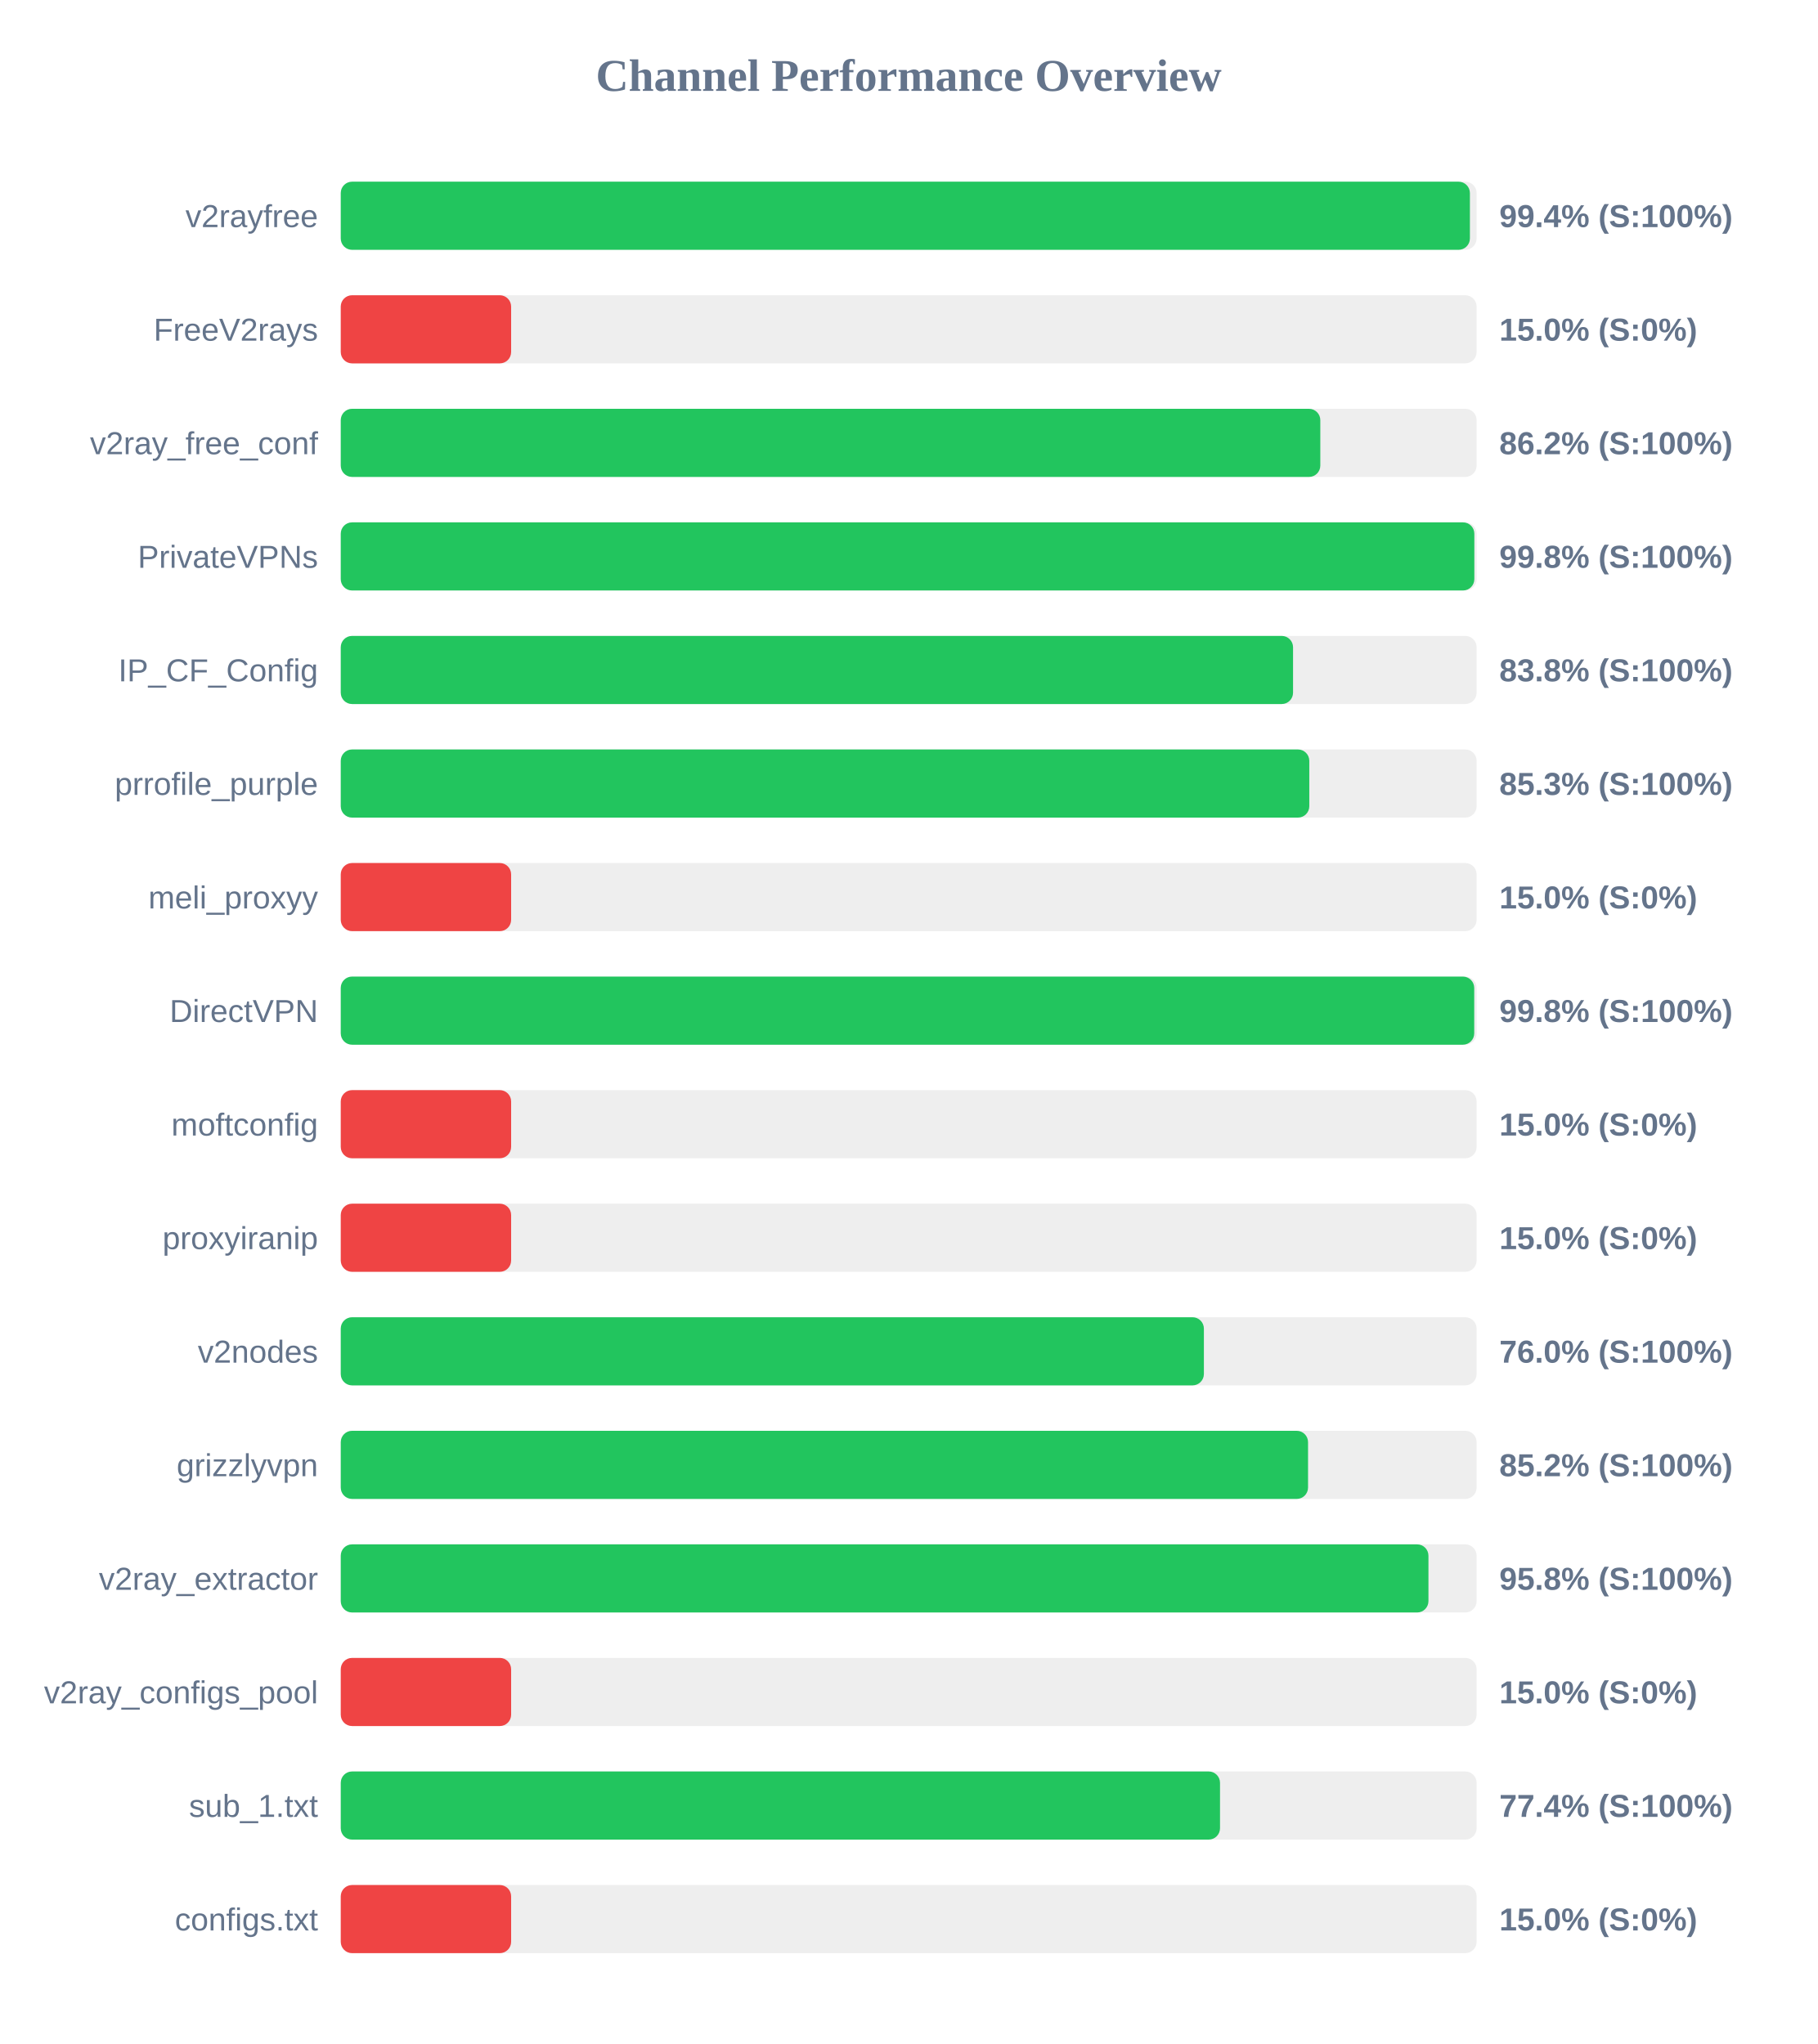
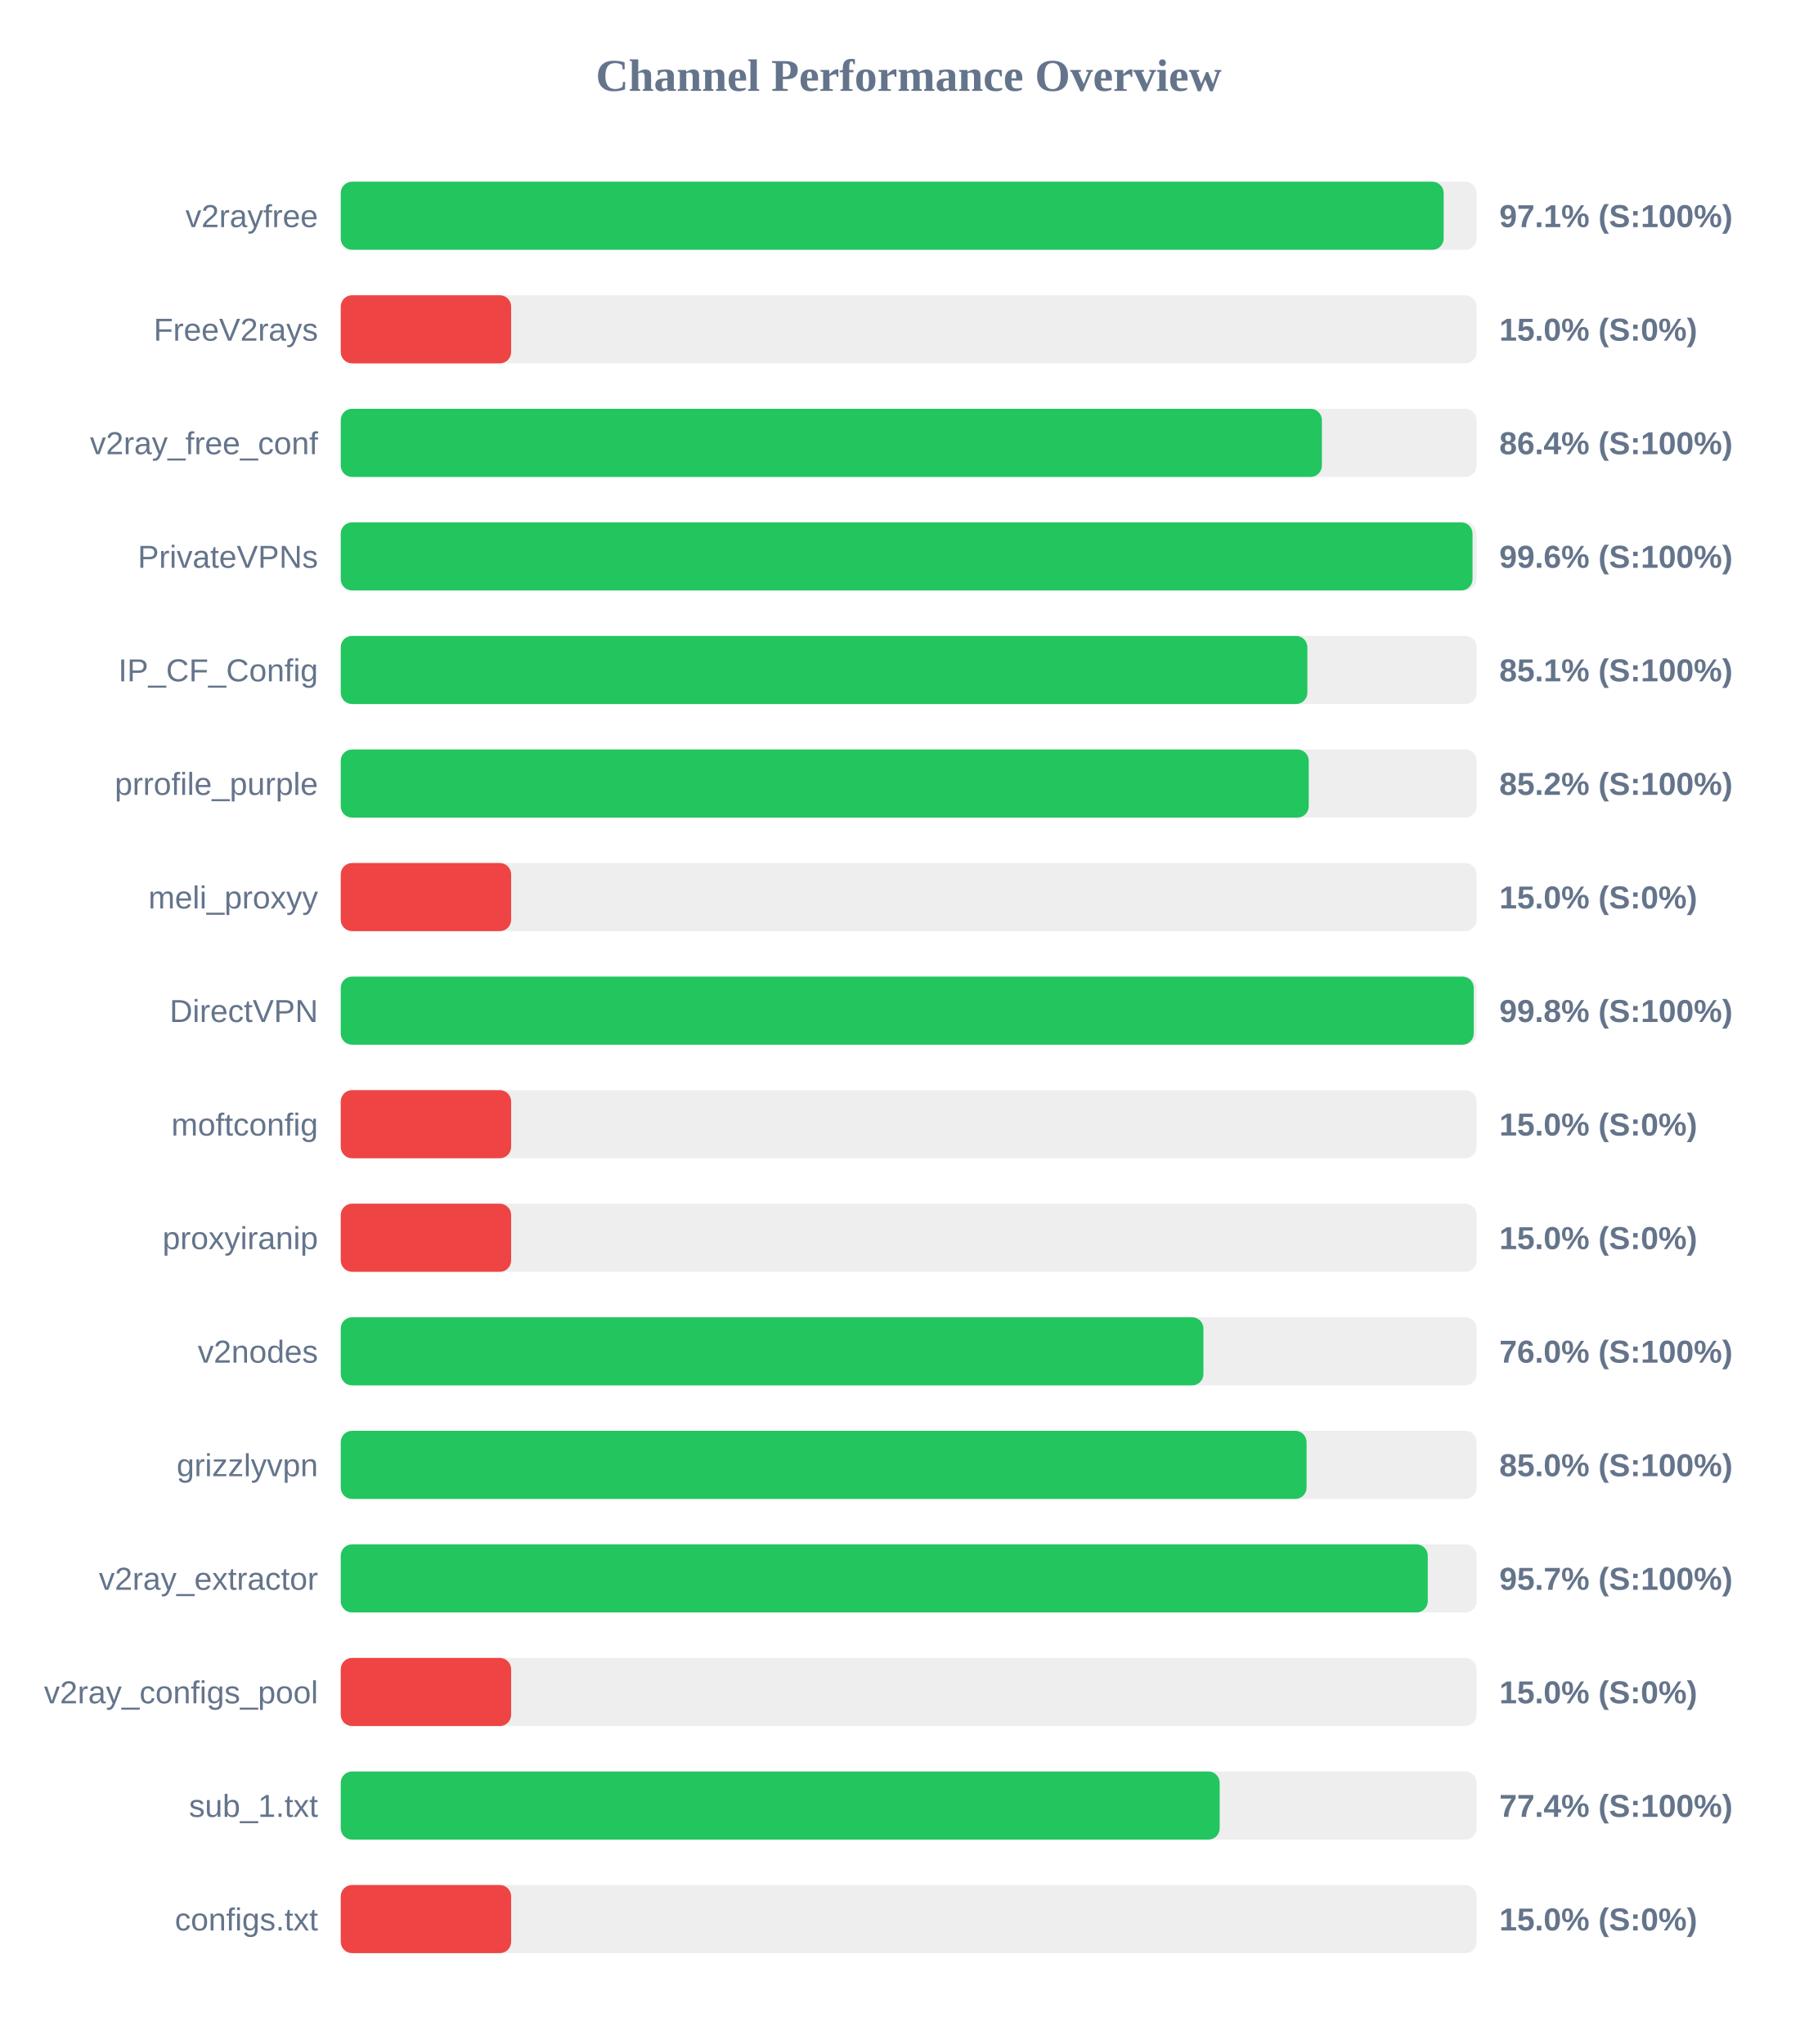
<svg xmlns="http://www.w3.org/2000/svg" width="800" height="900" version="1.1">
  <style>
        .row { font: 14px Arial; fill: #64748b; }
        .score { font: bold 14px Arial; fill: #64748b; }
    </style>
  <text x="400" y="40" text-anchor="middle" font-size="20px" font-weight="bold" fill="#64748b">Channel Performance Overview</text>
  <rect x="150" y="80" width="500" height="30" fill="#eee" rx="5" />
-   <rect x="150" y="80" width="497.05" height="30" fill="#22c55e" rx="5" />
+   <rect x="150" y="80" width="485.5" height="30" fill="#22c55e" rx="5" />
  <text x="140" y="100" text-anchor="end" class="row">v2rayfree</text>
-   <text x="660" y="100" text-anchor="start" class="score">99.4% (S:100%)</text>
+   <text x="660" y="100" text-anchor="start" class="score">97.1% (S:100%)</text>
  <rect x="150" y="130" width="500" height="30" fill="#eee" rx="5" />
  <rect x="150" y="130" width="75.0" height="30" fill="#ef4444" rx="5" />
  <text x="140" y="150" text-anchor="end" class="row">FreeV2rays</text>
  <text x="660" y="150" text-anchor="start" class="score">15.0% (S:0%)</text>
  <rect x="150" y="180" width="500" height="30" fill="#eee" rx="5" />
-   <rect x="150" y="180" width="431.2" height="30" fill="#22c55e" rx="5" />
+   <rect x="150" y="180" width="431.9" height="30" fill="#22c55e" rx="5" />
  <text x="140" y="200" text-anchor="end" class="row">v2ray_free_conf</text>
-   <text x="660" y="200" text-anchor="start" class="score">86.2% (S:100%)</text>
+   <text x="660" y="200" text-anchor="start" class="score">86.4% (S:100%)</text>
  <rect x="150" y="230" width="500" height="30" fill="#eee" rx="5" />
-   <rect x="150" y="230" width="499.0" height="30" fill="#22c55e" rx="5" />
+   <rect x="150" y="230" width="498.2" height="30" fill="#22c55e" rx="5" />
  <text x="140" y="250" text-anchor="end" class="row">PrivateVPNs</text>
-   <text x="660" y="250" text-anchor="start" class="score">99.8% (S:100%)</text>
+   <text x="660" y="250" text-anchor="start" class="score">99.6% (S:100%)</text>
  <rect x="150" y="280" width="500" height="30" fill="#eee" rx="5" />
-   <rect x="150" y="280" width="419.2" height="30" fill="#22c55e" rx="5" />
+   <rect x="150" y="280" width="425.5" height="30" fill="#22c55e" rx="5" />
  <text x="140" y="300" text-anchor="end" class="row">IP_CF_Config</text>
-   <text x="660" y="300" text-anchor="start" class="score">83.8% (S:100%)</text>
+   <text x="660" y="300" text-anchor="start" class="score">85.1% (S:100%)</text>
  <rect x="150" y="330" width="500" height="30" fill="#eee" rx="5" />
-   <rect x="150" y="330" width="426.35" height="30" fill="#22c55e" rx="5" />
+   <rect x="150" y="330" width="426.1" height="30" fill="#22c55e" rx="5" />
  <text x="140" y="350" text-anchor="end" class="row">prrofile_purple</text>
-   <text x="660" y="350" text-anchor="start" class="score">85.3% (S:100%)</text>
+   <text x="660" y="350" text-anchor="start" class="score">85.2% (S:100%)</text>
  <rect x="150" y="380" width="500" height="30" fill="#eee" rx="5" />
  <rect x="150" y="380" width="75.0" height="30" fill="#ef4444" rx="5" />
  <text x="140" y="400" text-anchor="end" class="row">meli_proxyy</text>
  <text x="660" y="400" text-anchor="start" class="score">15.0% (S:0%)</text>
  <rect x="150" y="430" width="500" height="30" fill="#eee" rx="5" />
-   <rect x="150" y="430" width="498.95" height="30" fill="#22c55e" rx="5" />
+   <rect x="150" y="430" width="498.75" height="30" fill="#22c55e" rx="5" />
  <text x="140" y="450" text-anchor="end" class="row">DirectVPN</text>
  <text x="660" y="450" text-anchor="start" class="score">99.8% (S:100%)</text>
  <rect x="150" y="480" width="500" height="30" fill="#eee" rx="5" />
  <rect x="150" y="480" width="75.0" height="30" fill="#ef4444" rx="5" />
  <text x="140" y="500" text-anchor="end" class="row">moftconfig</text>
  <text x="660" y="500" text-anchor="start" class="score">15.0% (S:0%)</text>
  <rect x="150" y="530" width="500" height="30" fill="#eee" rx="5" />
  <rect x="150" y="530" width="75.0" height="30" fill="#ef4444" rx="5" />
  <text x="140" y="550" text-anchor="end" class="row">proxyiranip</text>
  <text x="660" y="550" text-anchor="start" class="score">15.0% (S:0%)</text>
  <rect x="150" y="580" width="500" height="30" fill="#eee" rx="5" />
-   <rect x="150" y="580" width="379.95" height="30" fill="#22c55e" rx="5" />
+   <rect x="150" y="580" width="379.75" height="30" fill="#22c55e" rx="5" />
  <text x="140" y="600" text-anchor="end" class="row">v2nodes</text>
  <text x="660" y="600" text-anchor="start" class="score">76.0% (S:100%)</text>
  <rect x="150" y="630" width="500" height="30" fill="#eee" rx="5" />
-   <rect x="150" y="630" width="425.8" height="30" fill="#22c55e" rx="5" />
+   <rect x="150" y="630" width="425.15" height="30" fill="#22c55e" rx="5" />
  <text x="140" y="650" text-anchor="end" class="row">grizzlyvpn</text>
-   <text x="660" y="650" text-anchor="start" class="score">85.2% (S:100%)</text>
+   <text x="660" y="650" text-anchor="start" class="score">85.0% (S:100%)</text>
  <rect x="150" y="680" width="500" height="30" fill="#eee" rx="5" />
-   <rect x="150" y="680" width="478.8" height="30" fill="#22c55e" rx="5" />
+   <rect x="150" y="680" width="478.5" height="30" fill="#22c55e" rx="5" />
  <text x="140" y="700" text-anchor="end" class="row">v2ray_extractor</text>
-   <text x="660" y="700" text-anchor="start" class="score">95.8% (S:100%)</text>
+   <text x="660" y="700" text-anchor="start" class="score">95.7% (S:100%)</text>
  <rect x="150" y="730" width="500" height="30" fill="#eee" rx="5" />
  <rect x="150" y="730" width="75.0" height="30" fill="#ef4444" rx="5" />
  <text x="140" y="750" text-anchor="end" class="row">v2ray_configs_pool</text>
  <text x="660" y="750" text-anchor="start" class="score">15.0% (S:0%)</text>
  <rect x="150" y="780" width="500" height="30" fill="#eee" rx="5" />
-   <rect x="150" y="780" width="387.05" height="30" fill="#22c55e" rx="5" />
+   <rect x="150" y="780" width="386.9" height="30" fill="#22c55e" rx="5" />
  <text x="140" y="800" text-anchor="end" class="row">sub_1.txt</text>
  <text x="660" y="800" text-anchor="start" class="score">77.4% (S:100%)</text>
  <rect x="150" y="830" width="500" height="30" fill="#eee" rx="5" />
  <rect x="150" y="830" width="75.0" height="30" fill="#ef4444" rx="5" />
  <text x="140" y="850" text-anchor="end" class="row">configs.txt</text>
  <text x="660" y="850" text-anchor="start" class="score">15.0% (S:0%)</text>
</svg>
